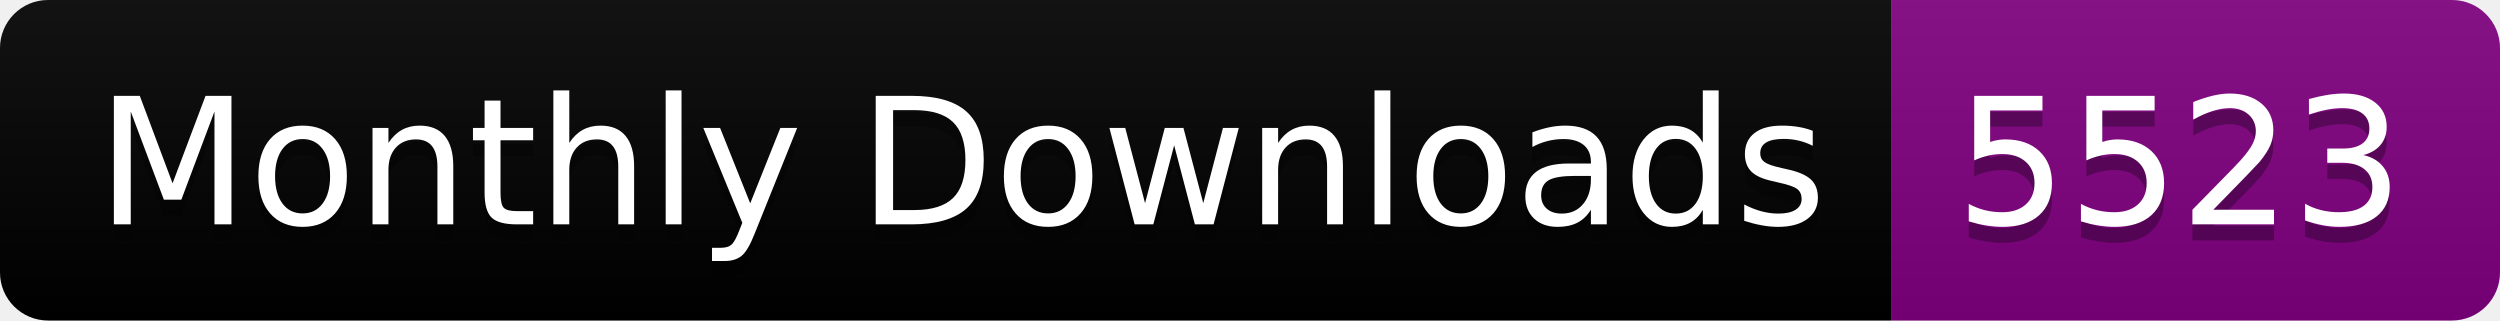
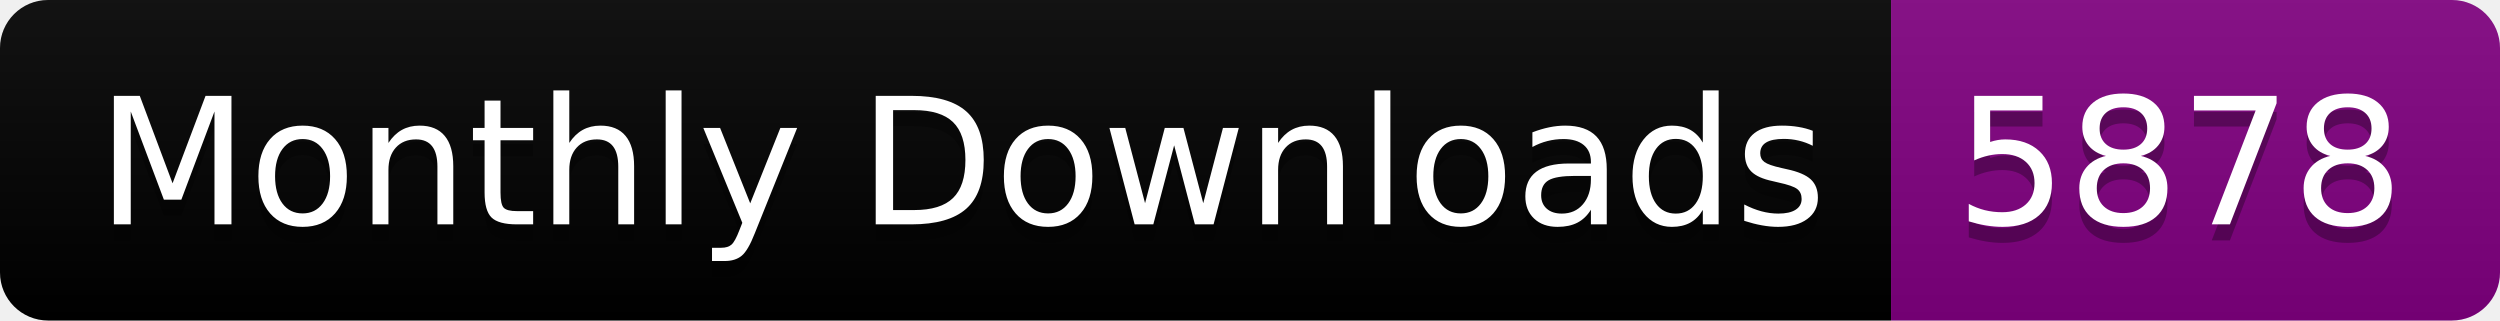
<svg xmlns="http://www.w3.org/2000/svg" width="156.0" height="20">
  <linearGradient id="smooth" x2="0" y2="100%">
    <stop offset="0" stop-color="#bbb" stop-opacity=".1" />
    <stop offset="1" stop-opacity=".1" />
  </linearGradient>
  <clipPath id="round">
    <rect width="156.0" height="20" rx="3" fill="#fff" />
  </clipPath>
  <g clip-path="url(#round)">
    <rect width="118.0" height="20" fill="black" />
    <rect x="118.0" width="38.0" height="20" fill="purple" />
    <rect width="156.0" height="20" fill="url(#smooth)" />
  </g>
  <g fill="#fff" text-anchor="middle" font-family="DejaVu Sans,Verdana,Geneva,sans-serif" font-size="110">
    <text x="600.0" y="150" fill="#010101" fill-opacity=".3" transform="scale(0.1)" textLength="1080.0" lengthAdjust="spacing">Monthly Downloads</text>
    <text x="600.0" y="140" transform="scale(0.1)" textLength="1080.0" lengthAdjust="spacing">Monthly Downloads</text>
-     <text x="1360.0" y="150" fill="#010101" fill-opacity=".3" transform="scale(0.1)" textLength="280.0" lengthAdjust="spacing">5523</text>
-     <text x="1360.0" y="140" transform="scale(0.1)" textLength="280.0" lengthAdjust="spacing">5523</text>
+     <text x="1360.0" y="150" fill="#010101" fill-opacity=".3" transform="scale(0.1)" textLength="280.0" lengthAdjust="spacing">5878</text>
+     <text x="1360.0" y="140" transform="scale(0.1)" textLength="280.0" lengthAdjust="spacing">5878</text>
  </g>
</svg>
